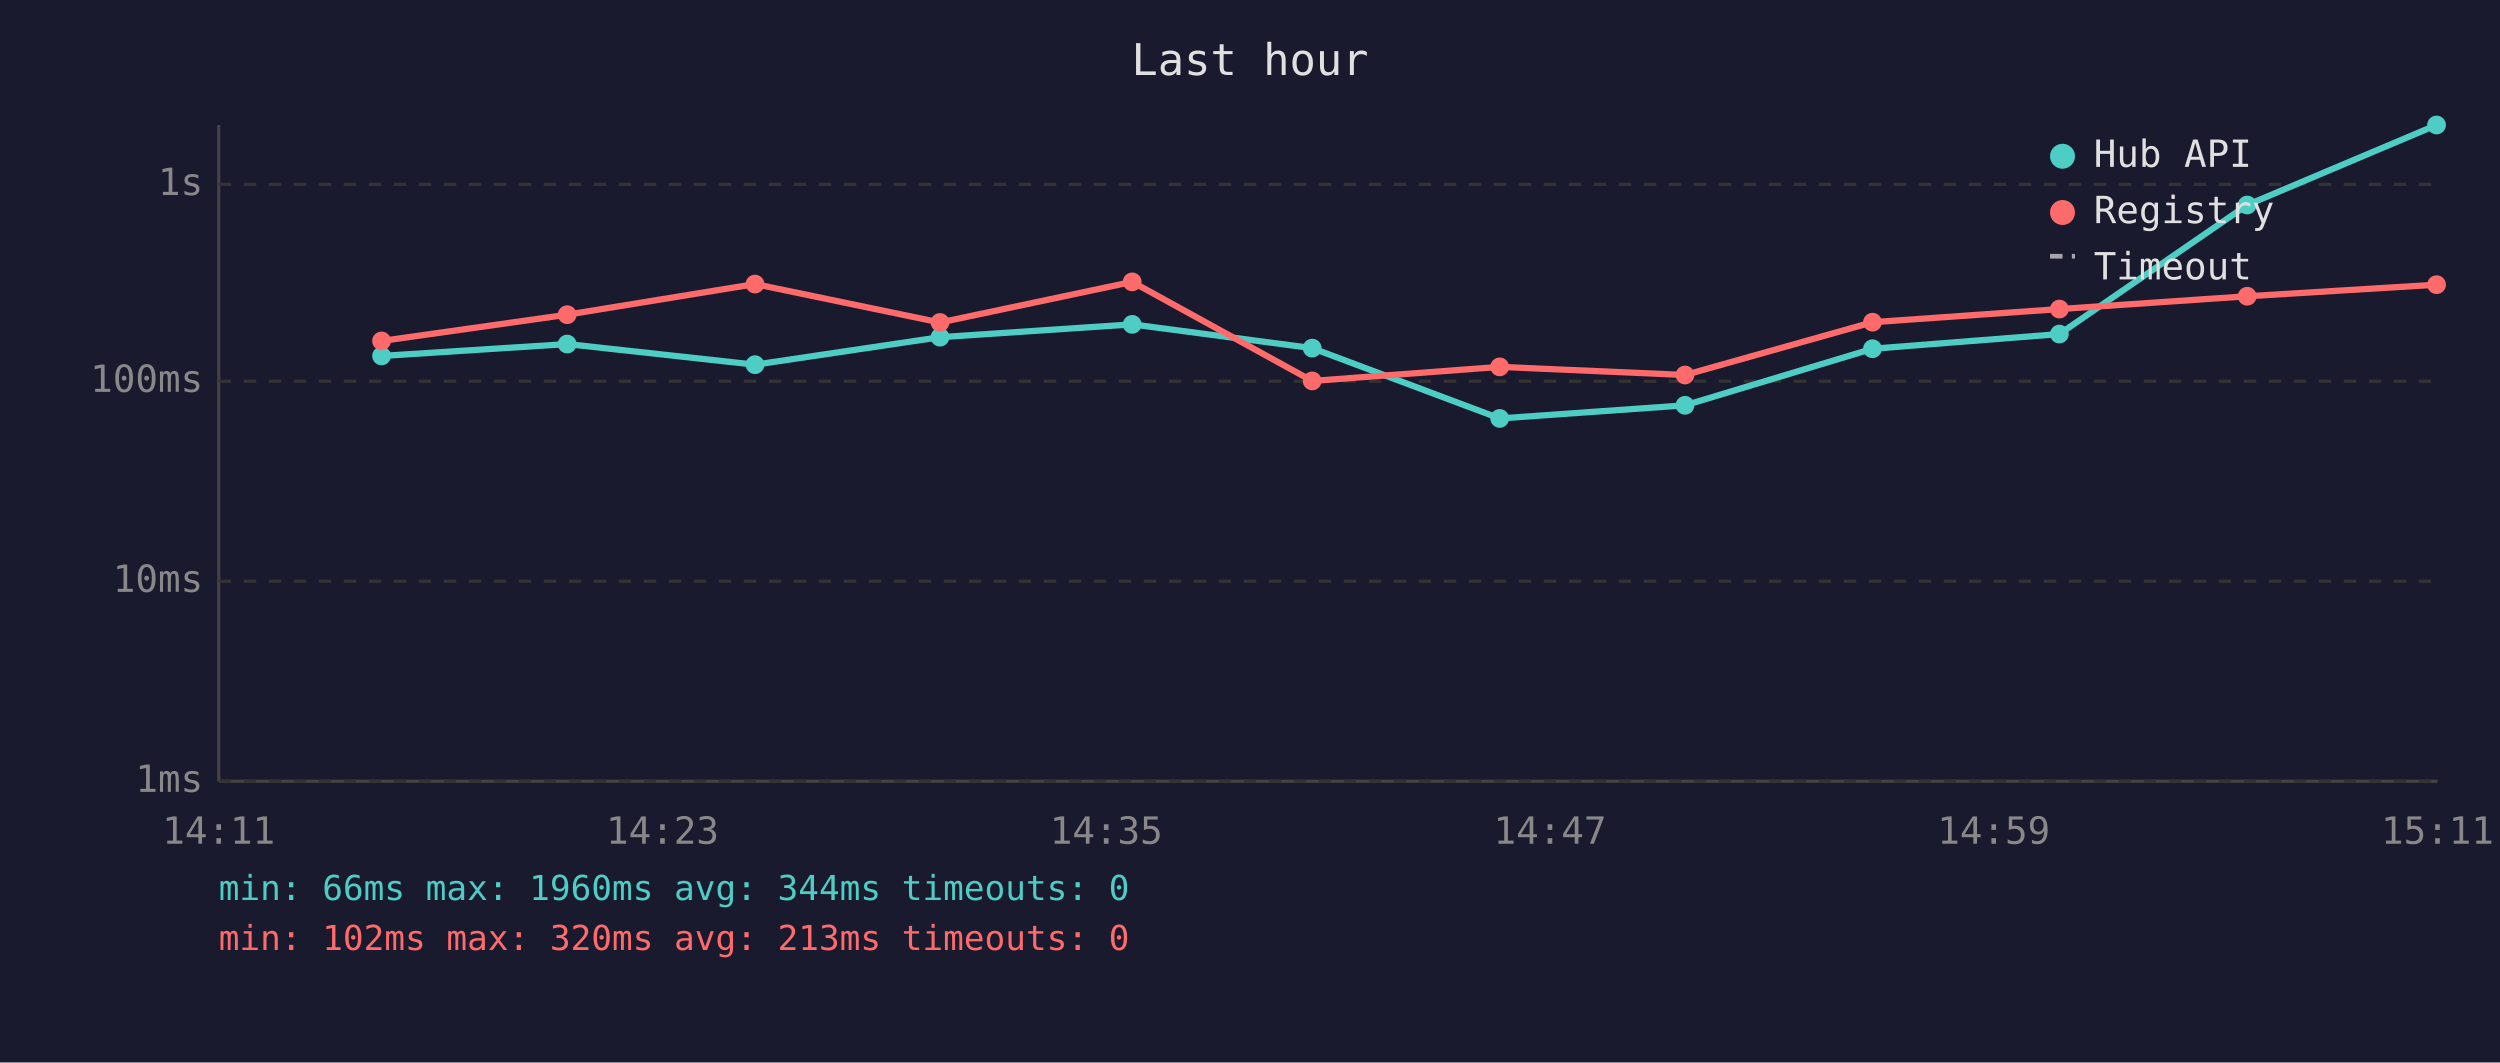
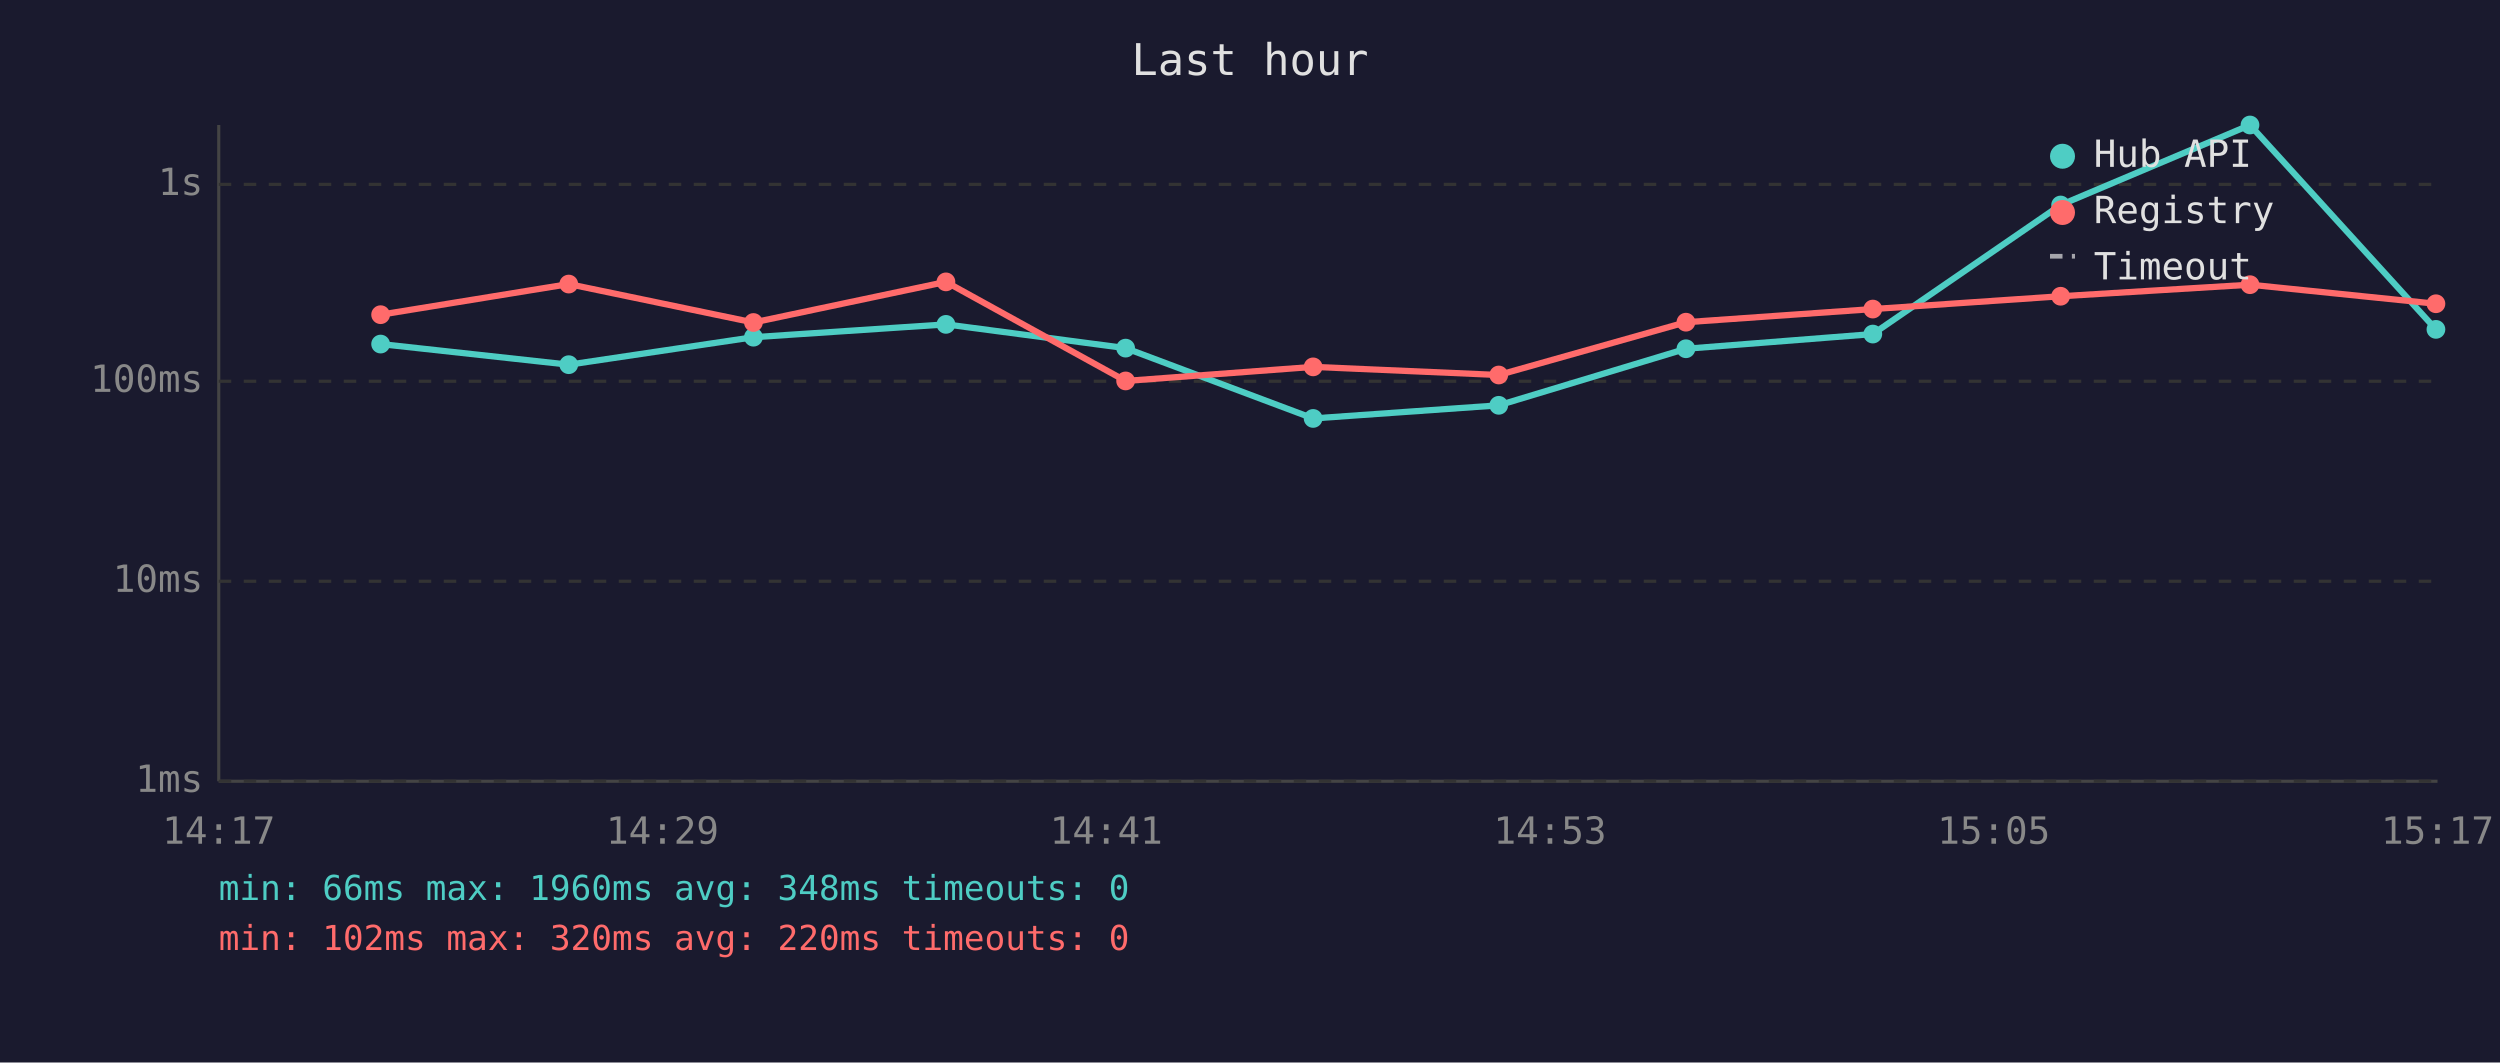
<svg xmlns="http://www.w3.org/2000/svg" viewBox="0 0 800 340" font-family="monospace" font-size="12">
  <rect width="800" height="340" fill="#1a1a2e" />
  <text x="400" y="24" fill="#e0e0e0" font-size="14" text-anchor="middle">Last hour</text>
  <line x1="70" y1="40" x2="70" y2="250" stroke="#444" stroke-width="1" />
  <line x1="70" y1="250" x2="780" y2="250" stroke="#444" stroke-width="1" />
  <line x1="70" y1="250" x2="780" y2="250" stroke="#333" stroke-width="1" stroke-dasharray="4" />
  <text x="65" y="250" fill="#888" text-anchor="end" dominant-baseline="middle">1ms</text>
  <line x1="70" y1="186" x2="780" y2="186" stroke="#333" stroke-width="1" stroke-dasharray="4" />
  <text x="65" y="186" fill="#888" text-anchor="end" dominant-baseline="middle">10ms</text>
  <line x1="70" y1="122" x2="780" y2="122" stroke="#333" stroke-width="1" stroke-dasharray="4" />
  <text x="65" y="122" fill="#888" text-anchor="end" dominant-baseline="middle">100ms</text>
  <line x1="70" y1="59" x2="780" y2="59" stroke="#333" stroke-width="1" stroke-dasharray="4" />
  <text x="65" y="59" fill="#888" text-anchor="end" dominant-baseline="middle">1s</text>
-   <text x="70" y="270" fill="#888" text-anchor="middle">14:11</text>
-   <text x="212" y="270" fill="#888" text-anchor="middle">14:23</text>
-   <text x="354" y="270" fill="#888" text-anchor="middle">14:35</text>
-   <text x="496" y="270" fill="#888" text-anchor="middle">14:47</text>
-   <text x="638" y="270" fill="#888" text-anchor="middle">14:59</text>
-   <text x="780" y="270" fill="#888" text-anchor="middle">15:11</text>
-   <polyline points="122.1,113.9 181.5,110.1 241.6,116.7 300.8,107.9 362.3,103.8 419.9,111.4 479.9,133.9 539.2,129.7 599.2,111.6 659.0,106.9 719.1,65.6 779.7,40.0" fill="none" stroke="#4ecdc4" stroke-width="2" opacity="1" />
-   <circle cx="122.1" cy="113.9" r="3" fill="#4ecdc4" />
-   <circle cx="181.5" cy="110.1" r="3" fill="#4ecdc4" />
-   <circle cx="241.6" cy="116.7" r="3" fill="#4ecdc4" />
-   <circle cx="300.8" cy="107.9" r="3" fill="#4ecdc4" />
-   <circle cx="362.3" cy="103.8" r="3" fill="#4ecdc4" />
-   <circle cx="419.9" cy="111.4" r="3" fill="#4ecdc4" />
-   <circle cx="479.9" cy="133.9" r="3" fill="#4ecdc4" />
-   <circle cx="539.2" cy="129.7" r="3" fill="#4ecdc4" />
-   <circle cx="599.2" cy="111.6" r="3" fill="#4ecdc4" />
-   <circle cx="659.0" cy="106.9" r="3" fill="#4ecdc4" />
-   <circle cx="719.1" cy="65.6" r="3" fill="#4ecdc4" />
-   <circle cx="779.7" cy="40.0" r="3" fill="#4ecdc4" />
-   <polyline points="122.1,109.1 181.5,100.7 241.6,90.9 300.8,103.2 362.3,90.2 419.9,121.9 479.9,117.4 539.2,120.0 599.2,103.1 659.0,98.9 719.1,94.8 779.7,91.1" fill="none" stroke="#ff6b6b" stroke-width="2" opacity="1" />
-   <circle cx="122.1" cy="109.1" r="3" fill="#ff6b6b" />
-   <circle cx="181.5" cy="100.7" r="3" fill="#ff6b6b" />
-   <circle cx="241.6" cy="90.9" r="3" fill="#ff6b6b" />
-   <circle cx="300.8" cy="103.2" r="3" fill="#ff6b6b" />
-   <circle cx="362.3" cy="90.2" r="3" fill="#ff6b6b" />
-   <circle cx="419.9" cy="121.9" r="3" fill="#ff6b6b" />
-   <circle cx="479.9" cy="117.4" r="3" fill="#ff6b6b" />
-   <circle cx="539.2" cy="120.0" r="3" fill="#ff6b6b" />
-   <circle cx="599.2" cy="103.1" r="3" fill="#ff6b6b" />
-   <circle cx="659.0" cy="98.9" r="3" fill="#ff6b6b" />
-   <circle cx="719.1" cy="94.8" r="3" fill="#ff6b6b" />
-   <circle cx="779.7" cy="91.1" r="3" fill="#ff6b6b" />
+   <text x="70" y="270" fill="#888" text-anchor="middle">14:17</text>
+   <text x="212" y="270" fill="#888" text-anchor="middle">14:29</text>
+   <text x="354" y="270" fill="#888" text-anchor="middle">14:41</text>
+   <text x="496" y="270" fill="#888" text-anchor="middle">14:53</text>
+   <text x="638" y="270" fill="#888" text-anchor="middle">15:05</text>
+   <text x="780" y="270" fill="#888" text-anchor="middle">15:17</text>
+   <polyline points="121.8,110.1 182.0,116.7 241.1,107.9 302.7,103.8 360.2,111.4 420.2,133.9 479.6,129.7 539.5,111.6 599.3,106.9 659.4,65.6 720.0,40.0 779.5,105.4" fill="none" stroke="#4ecdc4" stroke-width="2" opacity="1" />
+   <circle cx="121.8" cy="110.1" r="3" fill="#4ecdc4" />
+   <circle cx="182.0" cy="116.7" r="3" fill="#4ecdc4" />
+   <circle cx="241.1" cy="107.9" r="3" fill="#4ecdc4" />
+   <circle cx="302.7" cy="103.8" r="3" fill="#4ecdc4" />
+   <circle cx="360.2" cy="111.4" r="3" fill="#4ecdc4" />
+   <circle cx="420.2" cy="133.9" r="3" fill="#4ecdc4" />
+   <circle cx="479.6" cy="129.7" r="3" fill="#4ecdc4" />
+   <circle cx="539.5" cy="111.6" r="3" fill="#4ecdc4" />
+   <circle cx="599.3" cy="106.9" r="3" fill="#4ecdc4" />
+   <circle cx="659.4" cy="65.6" r="3" fill="#4ecdc4" />
+   <circle cx="720.0" cy="40.0" r="3" fill="#4ecdc4" />
+   <circle cx="779.5" cy="105.4" r="3" fill="#4ecdc4" />
+   <polyline points="121.8,100.7 182.0,90.9 241.1,103.2 302.7,90.2 360.2,121.9 420.2,117.4 479.6,120.0 539.5,103.1 599.3,98.9 659.4,94.8 720.0,91.1 779.5,97.2" fill="none" stroke="#ff6b6b" stroke-width="2" opacity="1" />
+   <circle cx="121.8" cy="100.7" r="3" fill="#ff6b6b" />
+   <circle cx="182.0" cy="90.9" r="3" fill="#ff6b6b" />
+   <circle cx="241.1" cy="103.2" r="3" fill="#ff6b6b" />
+   <circle cx="302.7" cy="90.2" r="3" fill="#ff6b6b" />
+   <circle cx="360.2" cy="121.9" r="3" fill="#ff6b6b" />
+   <circle cx="420.2" cy="117.4" r="3" fill="#ff6b6b" />
+   <circle cx="479.6" cy="120.0" r="3" fill="#ff6b6b" />
+   <circle cx="539.5" cy="103.1" r="3" fill="#ff6b6b" />
+   <circle cx="599.3" cy="98.9" r="3" fill="#ff6b6b" />
+   <circle cx="659.4" cy="94.8" r="3" fill="#ff6b6b" />
+   <circle cx="720.0" cy="91.1" r="3" fill="#ff6b6b" />
+   <circle cx="779.5" cy="97.2" r="3" fill="#ff6b6b" />
  <circle cx="660" cy="50" r="4" fill="#4ecdc4" />
  <text x="670" y="50" fill="#e0e0e0" dominant-baseline="middle">Hub API</text>
  <circle cx="660" cy="68" r="4" fill="#ff6b6b" />
  <text x="670" y="68" fill="#e0e0e0" dominant-baseline="middle">Registry</text>
  <line x1="656" y1="82" x2="664" y2="82" stroke="#e0e0e0" stroke-width="1.5" stroke-dasharray="4,3" opacity="0.7" />
  <text x="670" y="86" fill="#e0e0e0" dominant-baseline="middle">Timeout</text>
-   <text x="70" y="288" fill="#4ecdc4" font-size="11">min: 66ms  max: 1960ms  avg: 344ms  timeouts: 0</text>
-   <text x="70" y="304" fill="#ff6b6b" font-size="11">min: 102ms  max: 320ms  avg: 213ms  timeouts: 0</text>
+   <text x="70" y="288" fill="#4ecdc4" font-size="11">min: 66ms  max: 1960ms  avg: 348ms  timeouts: 0</text>
+   <text x="70" y="304" fill="#ff6b6b" font-size="11">min: 102ms  max: 320ms  avg: 220ms  timeouts: 0</text>
</svg>
